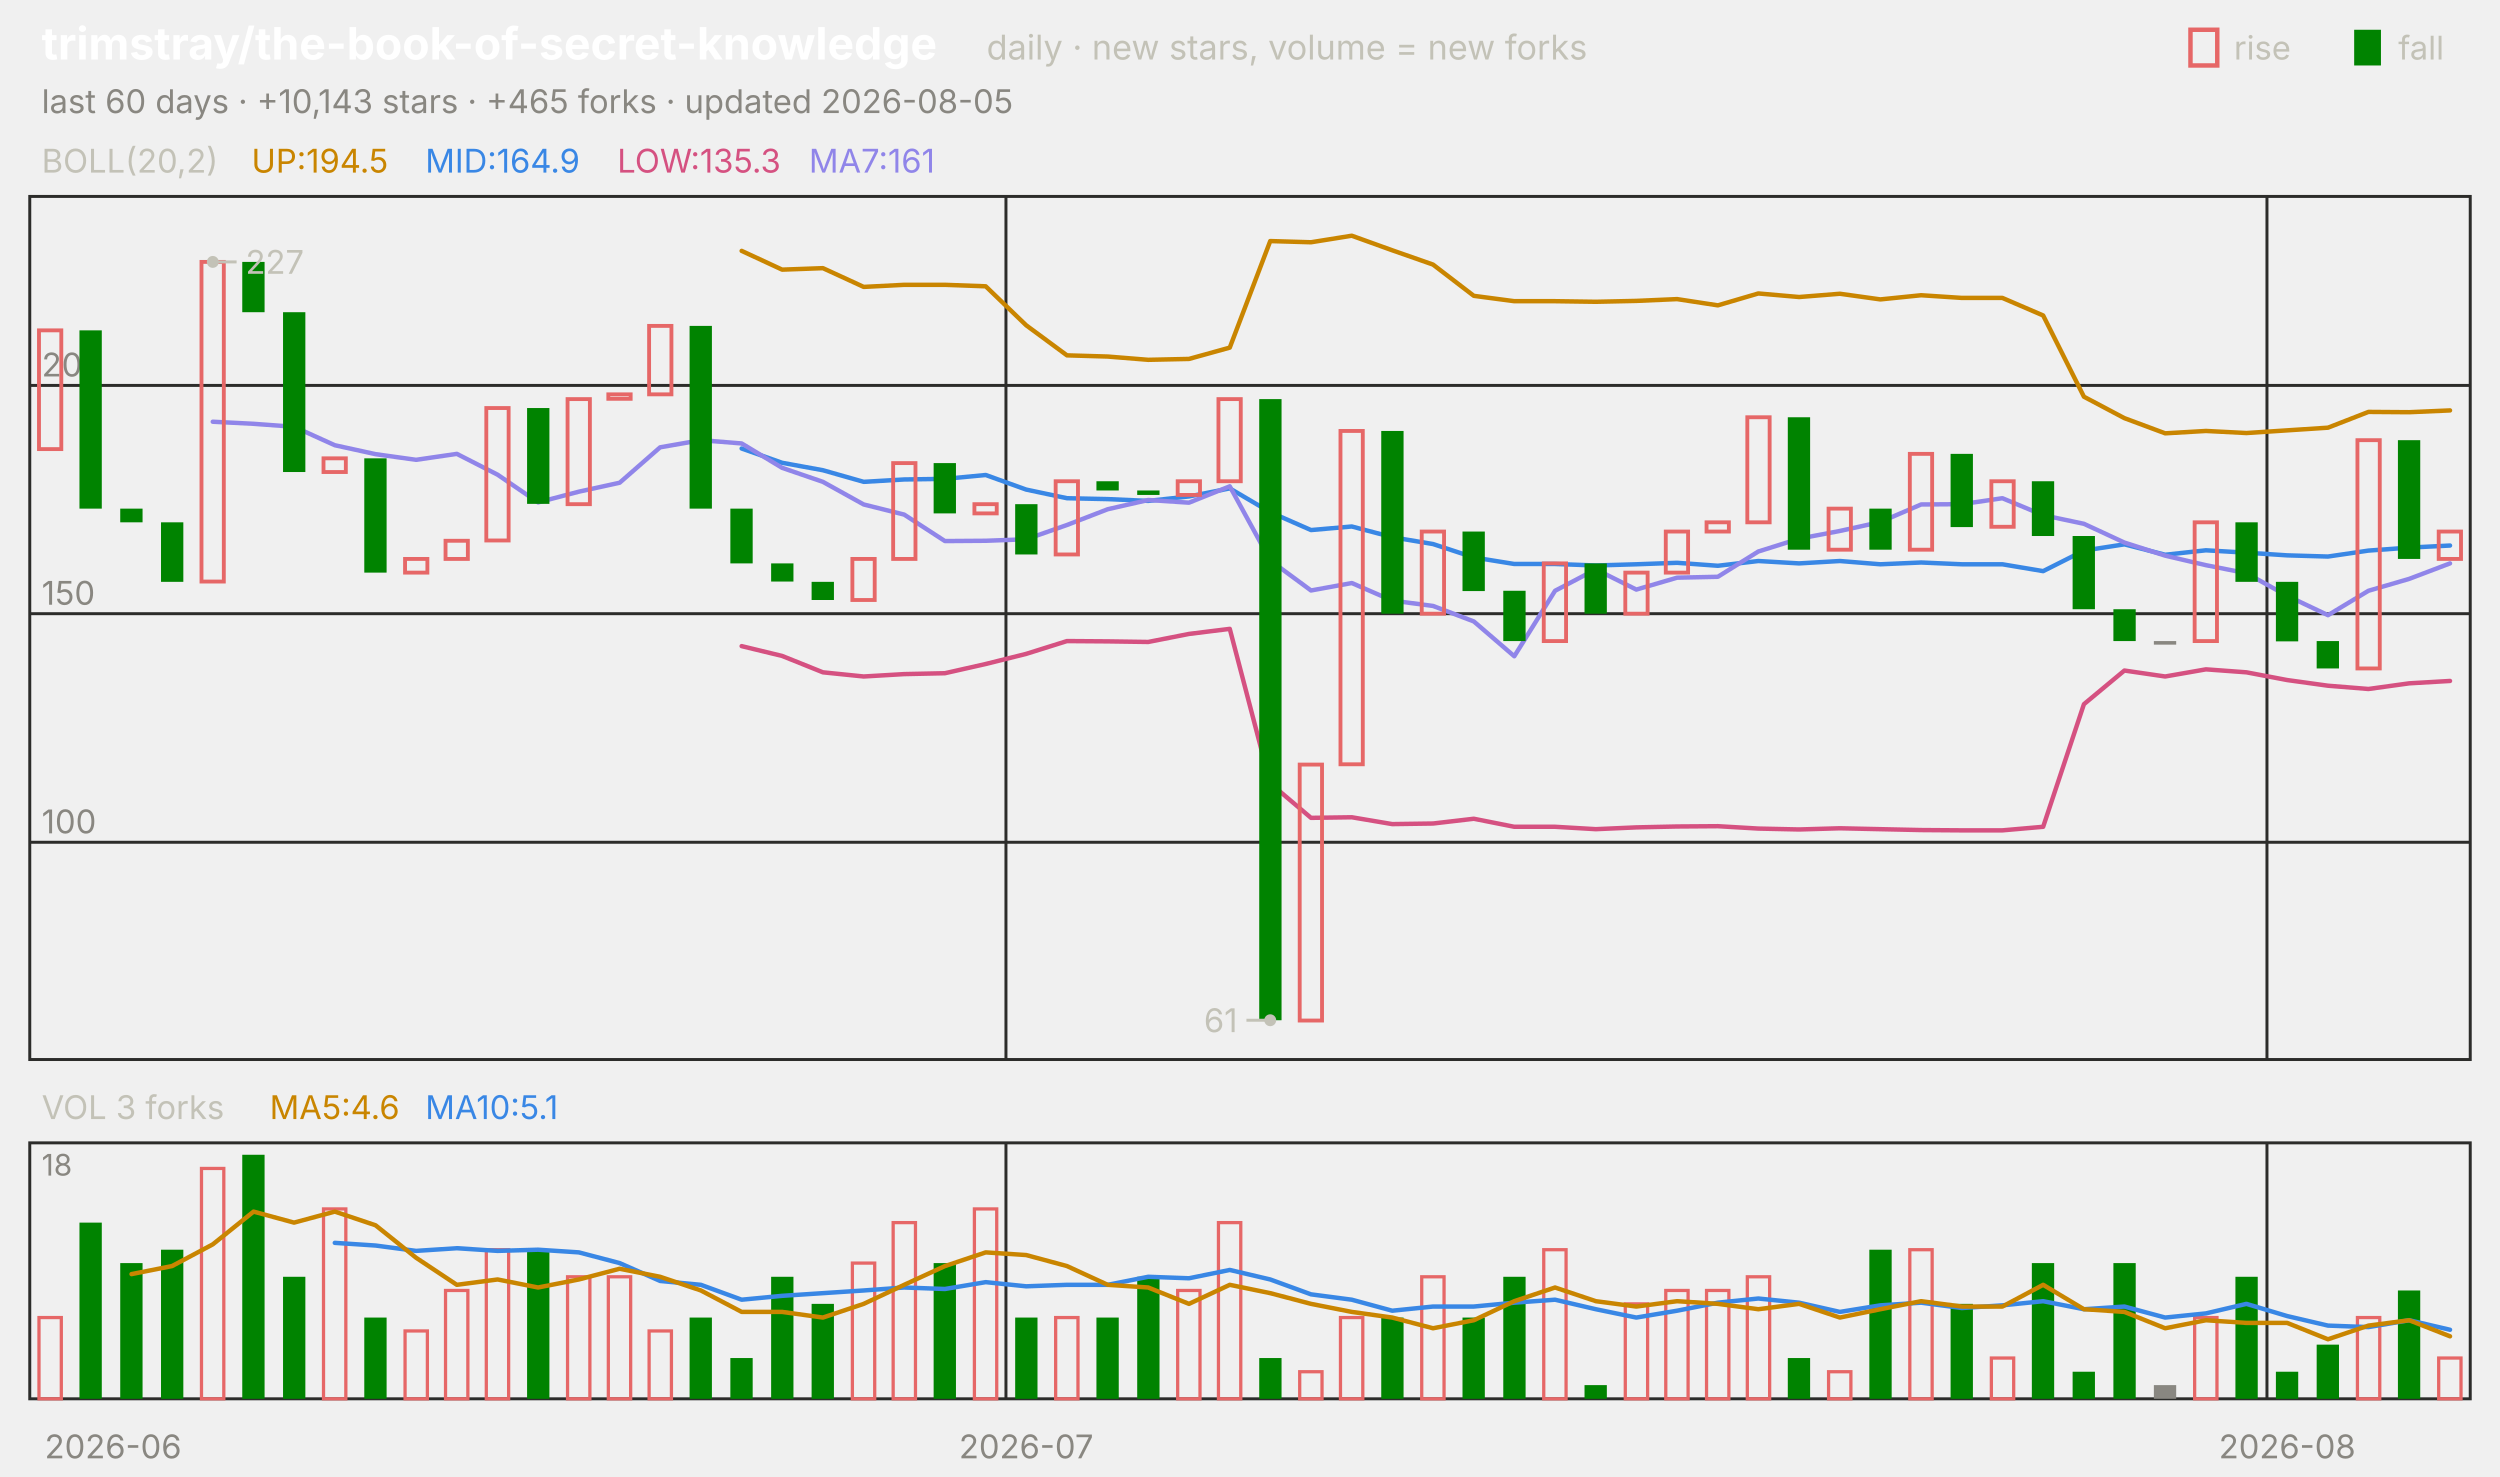
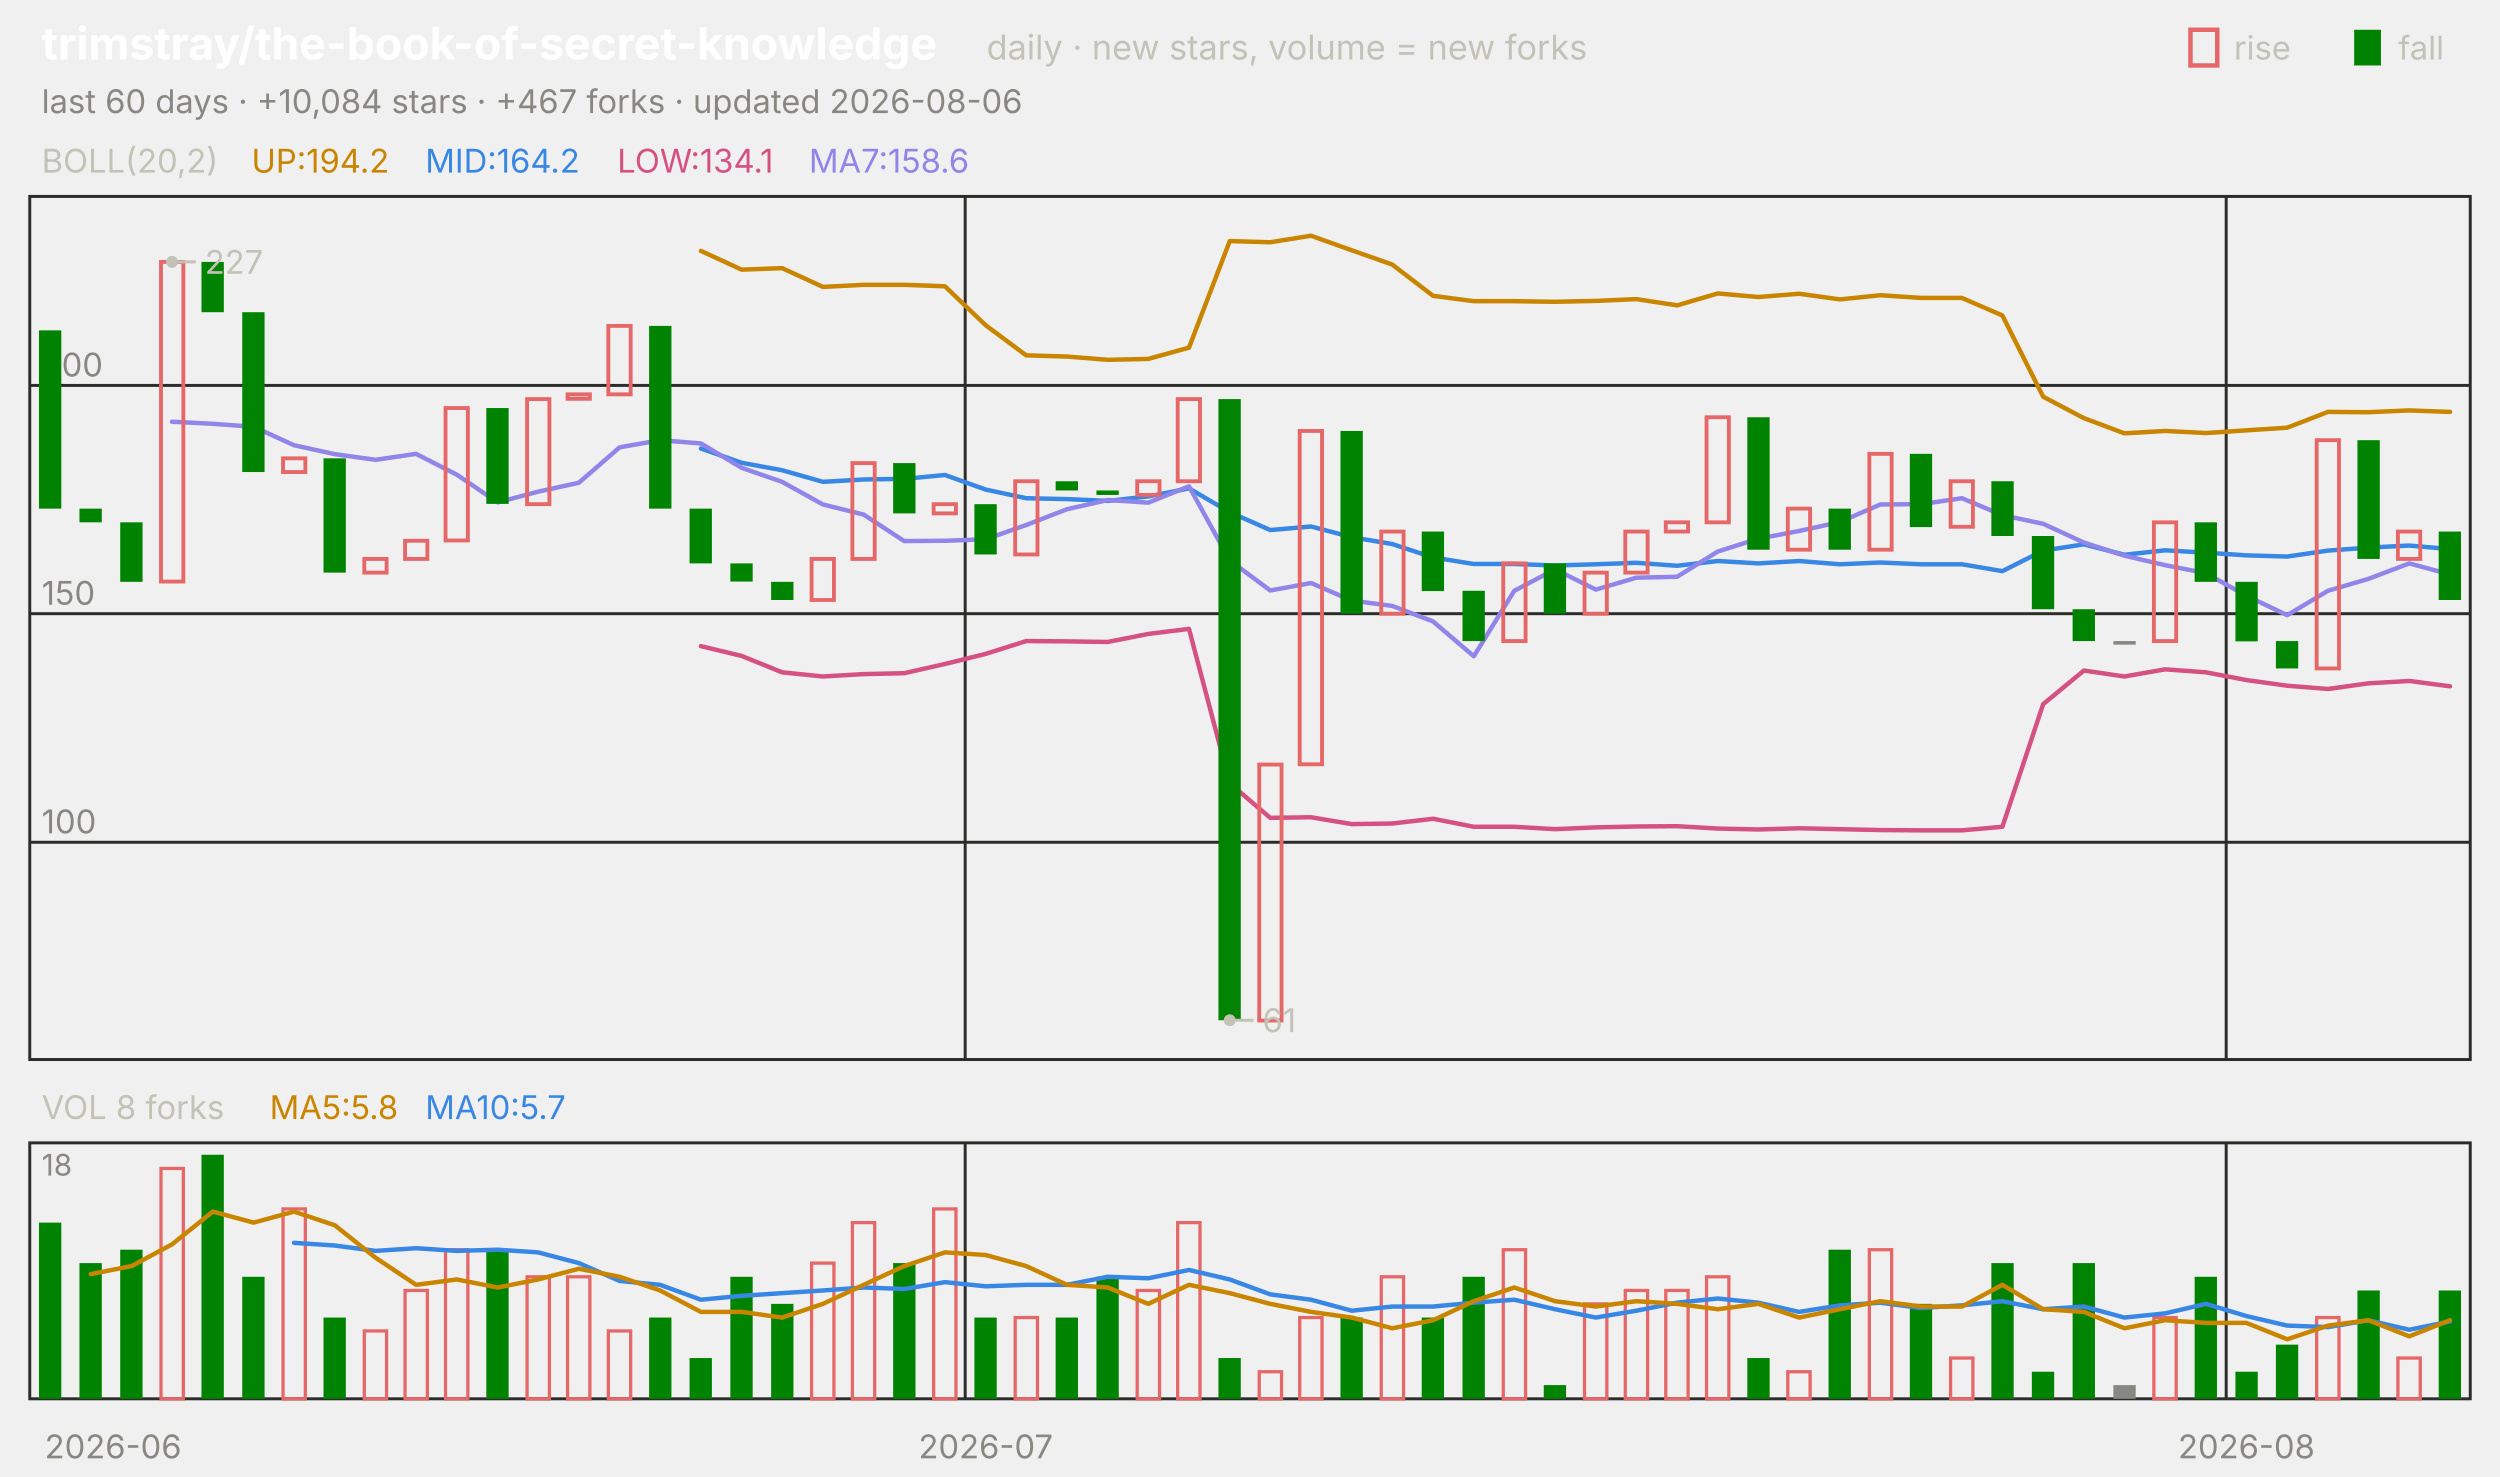
<svg xmlns="http://www.w3.org/2000/svg" viewBox="0 0 840 496" width="840" height="496" font-family="-apple-system,'Segoe UI',system-ui,sans-serif" role="img" aria-label="trimstray/the-book-of-secret-knowledge candlestick chart">
  <text x="14.0" y="20.0" font-size="15" fill="#ffffff" font-weight="650">trimstray/the-book-of-secret-knowledge</text>
  <text x="331.5" y="20.0" font-size="11.5" fill="#c3c2b7">daily · new stars, volume = new forks</text>
  <text x="805.8" y="20.0" font-size="11.0" fill="#c3c2b7">fall</text>
  <rect x="791" y="10" width="9" height="12" fill="#008300" />
  <text x="750.6" y="20.0" font-size="11.0" fill="#c3c2b7">rise</text>
  <rect x="736" y="10" width="9" height="12" fill="none" stroke="#e66767" stroke-width="1.5" />
-   <text x="14.0" y="38.0" font-size="11.0" fill="#898781">last 60 days · +10,143 stars · +465 forks · updated 2026-08-05</text>
+   <text x="14.0" y="38.0" font-size="11.0" fill="#898781">last 60 days · +10,084 stars · +467 forks · updated 2026-08-06</text>
  <rect x="10" y="66" width="820" height="290" fill="none" stroke="#2c2c2a" />
  <rect x="10" y="384" width="820" height="86" fill="none" stroke="#2c2c2a" />
  <text x="38.0" y="490.0" font-size="11.0" fill="#898781" text-anchor="middle">2026-06</text>
-   <line x1="338.0" y1="66.0" x2="338.0" y2="356.0" stroke="#2c2c2a" stroke-width="1.0" />
-   <line x1="338.0" y1="384.0" x2="338.0" y2="470.0" stroke="#2c2c2a" stroke-width="1.0" />
-   <text x="344.8" y="490.0" font-size="11.0" fill="#898781" text-anchor="middle">2026-07</text>
-   <line x1="761.7" y1="66.0" x2="761.7" y2="356.0" stroke="#2c2c2a" stroke-width="1.0" />
-   <line x1="761.7" y1="384.0" x2="761.7" y2="470.0" stroke="#2c2c2a" stroke-width="1.0" />
-   <text x="768.5" y="490.0" font-size="11.0" fill="#898781" text-anchor="middle">2026-08</text>
+   <line x1="324.3" y1="66.0" x2="324.3" y2="356.0" stroke="#2c2c2a" stroke-width="1.0" />
+   <line x1="324.3" y1="384.0" x2="324.3" y2="470.0" stroke="#2c2c2a" stroke-width="1.0" />
+   <text x="331.2" y="490.0" font-size="11.0" fill="#898781" text-anchor="middle">2026-07</text>
+   <line x1="748.0" y1="66.0" x2="748.0" y2="356.0" stroke="#2c2c2a" stroke-width="1.0" />
+   <line x1="748.0" y1="384.0" x2="748.0" y2="470.0" stroke="#2c2c2a" stroke-width="1.0" />
+   <text x="754.8" y="490.0" font-size="11.0" fill="#898781" text-anchor="middle">2026-08</text>
  <text x="14.0" y="58.0" font-size="11.0" fill="#c3c2b7">BOLL(20,2)</text>
-   <text x="84.5" y="58.0" font-size="11.0" fill="#c98500">UP:194.5</text>
-   <text x="142.9" y="58.0" font-size="11.0" fill="#3987e5">MID:164.9</text>
-   <text x="207.4" y="58.0" font-size="11.0" fill="#d55181">LOW:135.3</text>
-   <text x="271.8" y="58.0" font-size="11.0" fill="#9085e9">MA7:161</text>
+   <text x="84.5" y="58.0" font-size="11.0" fill="#c98500">UP:194.2</text>
+   <text x="142.9" y="58.0" font-size="11.0" fill="#3987e5">MID:164.2</text>
+   <text x="207.4" y="58.0" font-size="11.0" fill="#d55181">LOW:134.1</text>
+   <text x="271.8" y="58.0" font-size="11.0" fill="#9085e9">MA7:158.6</text>
  <line x1="10.0" y1="283.0" x2="830.0" y2="283.0" stroke="#2c2c2a" stroke-width="1.0" />
  <text x="14.0" y="280.0" font-size="11.0" fill="#898781">100</text>
  <line x1="10.0" y1="206.2" x2="830.0" y2="206.2" stroke="#2c2c2a" stroke-width="1.0" />
  <text x="14.0" y="203.2" font-size="11.0" fill="#898781">150</text>
  <line x1="10.0" y1="129.5" x2="830.0" y2="129.5" stroke="#2c2c2a" stroke-width="1.0" />
  <text x="14.0" y="126.5" font-size="11.0" fill="#898781">200</text>
-   <polyline points="249.2,84.3 262.8,90.6 276.5,90.1 290.2,96.4 303.8,95.7 317.5,95.7 331.2,96.2 344.8,109.3 358.5,119.4 372.2,119.8 385.8,120.9 399.5,120.6 413.2,116.8 426.8,81.0 440.5,81.4 454.2,79.2 467.8,84.1 481.5,88.9 495.2,99.4 508.8,101.2 522.5,101.2 536.2,101.4 549.8,101.1 563.5,100.5 577.2,102.6 590.8,98.6 604.5,99.8 618.2,98.7 631.8,100.6 645.5,99.2 659.2,100.1 672.8,100.1 686.5,106.0 700.2,133.3 713.8,140.5 727.5,145.6 741.2,144.8 754.8,145.5 768.5,144.6 782.2,143.7 795.8,138.4 809.5,138.5 823.2,137.9" fill="none" stroke="#c98500" stroke-width="1.5" stroke-linejoin="round" stroke-linecap="round" />
-   <polyline points="249.2,150.7 262.8,155.5 276.5,158.0 290.2,161.9 303.8,161.1 317.5,160.9 331.2,159.6 344.8,164.5 358.5,167.4 372.2,167.7 385.8,168.3 399.5,166.8 413.2,164.1 426.8,172.1 440.5,178.1 454.2,176.9 467.8,180.5 481.5,182.8 495.2,187.3 508.8,189.5 522.5,189.5 536.2,190.0 549.8,189.6 563.5,189.1 577.2,190.1 590.8,188.5 604.5,189.3 618.2,188.5 631.8,189.6 645.5,189.0 659.2,189.6 672.8,189.6 686.5,191.9 700.2,185.0 713.8,182.9 727.5,186.4 741.2,184.9 754.8,185.7 768.5,186.6 782.2,187.0 795.8,185.0 809.5,184.0 823.2,183.3" fill="none" stroke="#3987e5" stroke-width="1.5" stroke-linejoin="round" stroke-linecap="round" />
-   <polyline points="249.2,217.1 262.8,220.4 276.5,225.9 290.2,227.3 303.8,226.5 317.5,226.2 331.2,223.1 344.8,219.7 358.5,215.4 372.2,215.5 385.8,215.7 399.5,213.0 413.2,211.3 426.8,263.2 440.5,274.8 454.2,274.6 467.8,276.9 481.5,276.7 495.2,275.1 508.8,277.8 522.5,277.8 536.2,278.6 549.8,278.0 563.5,277.7 577.2,277.6 590.8,278.4 604.5,278.7 618.2,278.3 631.8,278.6 645.5,278.9 659.2,279.0 672.8,279.0 686.5,277.8 700.2,236.6 713.8,225.3 727.5,227.3 741.2,224.9 754.8,225.9 768.5,228.5 782.2,230.4 795.8,231.5 809.5,229.6 823.2,228.8" fill="none" stroke="#d55181" stroke-width="1.5" stroke-linejoin="round" stroke-linecap="round" />
-   <polyline points="71.5,141.7 85.2,142.4 98.8,143.4 112.5,149.6 126.2,152.6 139.8,154.5 153.5,152.5 167.2,159.5 180.8,168.8 194.5,165.2 208.2,162.2 221.8,150.3 235.5,147.9 249.2,149.0 262.8,157.2 276.5,161.9 290.2,169.5 303.8,172.9 317.5,181.8 331.2,181.7 344.8,181.2 358.5,176.4 372.2,171.1 385.8,168.0 399.5,168.9 413.2,163.4 426.8,188.3 440.5,198.4 454.2,195.9 467.8,201.8 481.5,203.6 495.2,208.8 508.8,220.5 522.5,198.5 536.2,191.3 549.8,198.1 563.5,194.1 577.2,193.8 590.8,185.3 604.5,181.0 618.2,178.4 631.8,175.4 645.5,169.5 659.2,169.4 672.8,167.4 686.5,173.1 700.2,176.0 713.8,182.3 727.5,186.7 741.2,189.9 754.8,192.6 768.5,200.2 782.2,206.7 795.8,198.5 809.5,194.5 823.2,189.3" fill="none" stroke="#9085e9" stroke-width="1.5" stroke-linejoin="round" stroke-linecap="round" />
-   <rect x="13.1" y="111.0" width="7.5" height="39.9" fill="none" stroke="#e66767" stroke-width="1.3" />
-   <rect x="26.7" y="111.0" width="7.5" height="59.9" fill="#008300" />
-   <rect x="40.4" y="170.9" width="7.5" height="4.6" fill="#008300" />
-   <rect x="54.1" y="175.5" width="7.5" height="20.0" fill="#008300" />
-   <rect x="67.7" y="88.0" width="7.5" height="107.4" fill="none" stroke="#e66767" stroke-width="1.3" />
-   <rect x="81.4" y="88.0" width="7.5" height="16.9" fill="#008300" />
-   <rect x="95.1" y="104.9" width="7.5" height="53.7" fill="#008300" />
-   <rect x="108.7" y="154.0" width="7.5" height="4.6" fill="none" stroke="#e66767" stroke-width="1.3" />
-   <rect x="122.4" y="154.0" width="7.5" height="38.4" fill="#008300" />
-   <rect x="136.1" y="187.8" width="7.5" height="4.6" fill="none" stroke="#e66767" stroke-width="1.3" />
-   <rect x="149.7" y="181.7" width="7.5" height="6.1" fill="none" stroke="#e66767" stroke-width="1.3" />
-   <rect x="163.4" y="137.1" width="7.5" height="44.5" fill="none" stroke="#e66767" stroke-width="1.3" />
-   <rect x="177.1" y="137.1" width="7.5" height="32.2" fill="#008300" />
-   <rect x="190.7" y="134.1" width="7.5" height="35.3" fill="none" stroke="#e66767" stroke-width="1.3" />
-   <rect x="204.4" y="132.5" width="7.5" height="1.5" fill="none" stroke="#e66767" stroke-width="1.3" />
-   <rect x="218.1" y="109.5" width="7.5" height="23.0" fill="none" stroke="#e66767" stroke-width="1.3" />
-   <rect x="231.7" y="109.5" width="7.5" height="61.4" fill="#008300" />
-   <rect x="245.4" y="170.9" width="7.5" height="18.4" fill="#008300" />
-   <rect x="259.1" y="189.3" width="7.5" height="6.1" fill="#008300" />
-   <rect x="272.7" y="195.5" width="7.5" height="6.1" fill="#008300" />
-   <rect x="286.4" y="187.8" width="7.5" height="13.8" fill="none" stroke="#e66767" stroke-width="1.3" />
-   <rect x="300.1" y="155.6" width="7.5" height="32.2" fill="none" stroke="#e66767" stroke-width="1.3" />
-   <rect x="313.7" y="155.6" width="7.5" height="16.9" fill="#008300" />
-   <rect x="327.4" y="169.4" width="7.5" height="3.1" fill="none" stroke="#e66767" stroke-width="1.3" />
-   <rect x="341.1" y="169.4" width="7.5" height="16.9" fill="#008300" />
-   <rect x="354.7" y="161.7" width="7.5" height="24.6" fill="none" stroke="#e66767" stroke-width="1.3" />
-   <rect x="368.4" y="161.7" width="7.5" height="3.1" fill="#008300" />
-   <rect x="382.1" y="164.8" width="7.5" height="1.5" fill="#008300" />
-   <rect x="395.7" y="161.7" width="7.5" height="4.6" fill="none" stroke="#e66767" stroke-width="1.3" />
-   <rect x="409.4" y="134.1" width="7.5" height="27.6" fill="none" stroke="#e66767" stroke-width="1.3" />
-   <rect x="423.1" y="134.1" width="7.5" height="208.7" fill="#008300" />
-   <rect x="436.7" y="256.9" width="7.5" height="86.0" fill="none" stroke="#e66767" stroke-width="1.3" />
-   <rect x="450.4" y="144.8" width="7.5" height="112.0" fill="none" stroke="#e66767" stroke-width="1.3" />
-   <rect x="464.1" y="144.8" width="7.5" height="61.4" fill="#008300" />
-   <rect x="477.7" y="178.6" width="7.5" height="27.6" fill="none" stroke="#e66767" stroke-width="1.3" />
-   <rect x="491.4" y="178.6" width="7.5" height="20.0" fill="#008300" />
-   <rect x="505.1" y="198.5" width="7.5" height="16.9" fill="#008300" />
-   <rect x="518.7" y="189.3" width="7.5" height="26.1" fill="none" stroke="#e66767" stroke-width="1.3" />
-   <rect x="532.4" y="189.3" width="7.5" height="16.9" fill="#008300" />
-   <rect x="546.1" y="192.4" width="7.5" height="13.8" fill="none" stroke="#e66767" stroke-width="1.3" />
-   <rect x="559.7" y="178.6" width="7.5" height="13.8" fill="none" stroke="#e66767" stroke-width="1.3" />
-   <rect x="573.4" y="175.5" width="7.5" height="3.1" fill="none" stroke="#e66767" stroke-width="1.3" />
-   <rect x="587.1" y="140.2" width="7.5" height="35.3" fill="none" stroke="#e66767" stroke-width="1.3" />
-   <rect x="600.7" y="140.2" width="7.5" height="44.5" fill="#008300" />
-   <rect x="614.4" y="170.9" width="7.5" height="13.8" fill="none" stroke="#e66767" stroke-width="1.3" />
-   <rect x="628.1" y="170.9" width="7.5" height="13.8" fill="#008300" />
-   <rect x="641.7" y="152.5" width="7.5" height="32.2" fill="none" stroke="#e66767" stroke-width="1.3" />
-   <rect x="655.4" y="152.5" width="7.5" height="24.6" fill="#008300" />
-   <rect x="669.1" y="161.7" width="7.5" height="15.3" fill="none" stroke="#e66767" stroke-width="1.3" />
-   <rect x="682.7" y="161.7" width="7.5" height="18.4" fill="#008300" />
-   <rect x="696.4" y="180.1" width="7.5" height="24.6" fill="#008300" />
-   <rect x="710.1" y="204.7" width="7.5" height="10.7" fill="#008300" />
-   <rect x="723.7" y="215.4" width="7.5" height="1.2" fill="#898781" />
-   <rect x="737.4" y="175.5" width="7.5" height="39.9" fill="none" stroke="#e66767" stroke-width="1.3" />
-   <rect x="751.1" y="175.5" width="7.5" height="20.0" fill="#008300" />
-   <rect x="764.7" y="195.5" width="7.5" height="20.0" fill="#008300" />
-   <rect x="778.4" y="215.4" width="7.5" height="9.2" fill="#008300" />
-   <rect x="792.1" y="147.9" width="7.5" height="76.7" fill="none" stroke="#e66767" stroke-width="1.3" />
-   <rect x="805.7" y="147.9" width="7.5" height="39.9" fill="#008300" />
-   <rect x="819.4" y="178.6" width="7.5" height="9.2" fill="none" stroke="#e66767" stroke-width="1.3" />
-   <circle cx="71.5" cy="88.0" r="2" fill="#c3c2b7" />
-   <line x1="71.5" y1="88.0" x2="79.5" y2="88.0" stroke="#c3c2b7" stroke-width="1.0" />
-   <text x="82.5" y="92.0" font-size="11.0" fill="#c3c2b7">227</text>
-   <circle cx="426.8" cy="342.8" r="2" fill="#c3c2b7" />
-   <line x1="426.8" y1="342.8" x2="418.8" y2="342.8" stroke="#c3c2b7" stroke-width="1.0" />
-   <text x="415.8" y="346.8" font-size="11.0" fill="#c3c2b7" text-anchor="end">61</text>
-   <text x="14.0" y="376.0" font-size="11.0" fill="#c3c2b7">VOL 3 forks</text>
-   <text x="90.6" y="376.0" font-size="11.0" fill="#c98500">MA5:4.6</text>
-   <text x="142.9" y="376.0" font-size="11.0" fill="#3987e5">MA10:5.1</text>
+   <polyline points="235.5,84.3 249.2,90.6 262.8,90.1 276.5,96.4 290.2,95.7 303.8,95.7 317.5,96.2 331.2,109.3 344.8,119.4 358.5,119.8 372.2,120.9 385.8,120.6 399.5,116.8 413.2,81.0 426.8,81.4 440.5,79.2 454.2,84.1 467.8,88.9 481.5,99.4 495.2,101.2 508.8,101.2 522.5,101.4 536.2,101.1 549.8,100.5 563.5,102.6 577.2,98.6 590.8,99.8 604.5,98.7 618.2,100.6 631.8,99.2 645.5,100.1 659.2,100.1 672.8,106.0 686.5,133.3 700.2,140.5 713.8,145.6 727.5,144.8 741.2,145.5 754.8,144.6 768.5,143.7 782.2,138.4 795.8,138.5 809.5,137.9 823.2,138.4" fill="none" stroke="#c98500" stroke-width="1.5" stroke-linejoin="round" stroke-linecap="round" />
+   <polyline points="235.5,150.7 249.2,155.5 262.8,158.0 276.5,161.9 290.2,161.1 303.8,160.9 317.5,159.6 331.2,164.5 344.8,167.4 358.5,167.7 372.2,168.3 385.8,166.8 399.5,164.1 413.2,172.1 426.8,178.1 440.5,176.9 454.2,180.5 467.8,182.8 481.5,187.3 495.2,189.5 508.8,189.5 522.5,190.0 536.2,189.6 549.8,189.1 563.5,190.1 577.2,188.5 590.8,189.3 604.5,188.5 618.2,189.6 631.8,189.0 645.5,189.6 659.2,189.6 672.8,191.9 686.5,185.0 700.2,182.9 713.8,186.4 727.5,184.9 741.2,185.7 754.8,186.6 768.5,187.0 782.2,185.0 795.8,184.0 809.5,183.3 823.2,184.5" fill="none" stroke="#3987e5" stroke-width="1.5" stroke-linejoin="round" stroke-linecap="round" />
+   <polyline points="235.5,217.1 249.2,220.4 262.8,225.9 276.5,227.3 290.2,226.5 303.8,226.2 317.5,223.1 331.2,219.7 344.8,215.4 358.5,215.5 372.2,215.7 385.8,213.0 399.5,211.3 413.2,263.2 426.8,274.8 440.5,274.6 454.2,276.9 467.8,276.7 481.5,275.1 495.2,277.8 508.8,277.8 522.5,278.6 536.2,278.0 549.8,277.7 563.5,277.6 577.2,278.4 590.8,278.7 604.5,278.3 618.2,278.6 631.8,278.9 645.5,279.0 659.2,279.0 672.8,277.8 686.5,236.6 700.2,225.3 713.8,227.3 727.5,224.9 741.2,225.9 754.8,228.5 768.5,230.4 782.2,231.5 795.8,229.6 809.5,228.8 823.2,230.6" fill="none" stroke="#d55181" stroke-width="1.5" stroke-linejoin="round" stroke-linecap="round" />
+   <polyline points="57.8,141.7 71.5,142.4 85.2,143.4 98.8,149.6 112.5,152.6 126.2,154.5 139.8,152.5 153.5,159.5 167.2,168.8 180.8,165.2 194.5,162.2 208.2,150.3 221.8,147.9 235.5,149.0 249.2,157.2 262.8,161.9 276.5,169.5 290.2,172.9 303.8,181.8 317.5,181.7 331.2,181.2 344.8,176.4 358.5,171.1 372.2,168.0 385.8,168.9 399.5,163.4 413.2,188.3 426.8,198.4 440.5,195.9 454.2,201.8 467.8,203.6 481.5,208.8 495.2,220.5 508.8,198.5 522.5,191.3 536.2,198.1 549.8,194.1 563.5,193.8 577.2,185.3 590.8,181.0 604.5,178.4 618.2,175.4 631.8,169.5 645.5,169.4 659.2,167.4 672.8,173.1 686.5,176.0 700.2,182.3 713.8,186.7 727.5,189.9 741.2,192.6 754.8,200.2 768.5,206.7 782.2,198.5 795.8,194.5 809.5,189.3 823.2,193.0" fill="none" stroke="#9085e9" stroke-width="1.5" stroke-linejoin="round" stroke-linecap="round" />
+   <rect x="13.1" y="111.0" width="7.5" height="59.9" fill="#008300" />
+   <rect x="26.7" y="170.9" width="7.5" height="4.6" fill="#008300" />
+   <rect x="40.4" y="175.5" width="7.5" height="20.0" fill="#008300" />
+   <rect x="54.1" y="88.0" width="7.5" height="107.4" fill="none" stroke="#e66767" stroke-width="1.3" />
+   <rect x="67.7" y="88.0" width="7.5" height="16.9" fill="#008300" />
+   <rect x="81.4" y="104.9" width="7.5" height="53.7" fill="#008300" />
+   <rect x="95.1" y="154.0" width="7.5" height="4.6" fill="none" stroke="#e66767" stroke-width="1.3" />
+   <rect x="108.7" y="154.0" width="7.5" height="38.4" fill="#008300" />
+   <rect x="122.4" y="187.8" width="7.5" height="4.6" fill="none" stroke="#e66767" stroke-width="1.3" />
+   <rect x="136.1" y="181.7" width="7.5" height="6.1" fill="none" stroke="#e66767" stroke-width="1.3" />
+   <rect x="149.7" y="137.1" width="7.5" height="44.5" fill="none" stroke="#e66767" stroke-width="1.3" />
+   <rect x="163.4" y="137.1" width="7.5" height="32.2" fill="#008300" />
+   <rect x="177.1" y="134.1" width="7.5" height="35.3" fill="none" stroke="#e66767" stroke-width="1.3" />
+   <rect x="190.7" y="132.5" width="7.5" height="1.5" fill="none" stroke="#e66767" stroke-width="1.3" />
+   <rect x="204.4" y="109.5" width="7.5" height="23.0" fill="none" stroke="#e66767" stroke-width="1.3" />
+   <rect x="218.1" y="109.5" width="7.5" height="61.4" fill="#008300" />
+   <rect x="231.7" y="170.9" width="7.5" height="18.4" fill="#008300" />
+   <rect x="245.4" y="189.3" width="7.5" height="6.1" fill="#008300" />
+   <rect x="259.1" y="195.5" width="7.5" height="6.1" fill="#008300" />
+   <rect x="272.7" y="187.8" width="7.5" height="13.8" fill="none" stroke="#e66767" stroke-width="1.3" />
+   <rect x="286.4" y="155.6" width="7.5" height="32.2" fill="none" stroke="#e66767" stroke-width="1.3" />
+   <rect x="300.1" y="155.6" width="7.5" height="16.9" fill="#008300" />
+   <rect x="313.7" y="169.4" width="7.5" height="3.1" fill="none" stroke="#e66767" stroke-width="1.3" />
+   <rect x="327.4" y="169.4" width="7.5" height="16.9" fill="#008300" />
+   <rect x="341.1" y="161.7" width="7.5" height="24.6" fill="none" stroke="#e66767" stroke-width="1.3" />
+   <rect x="354.7" y="161.7" width="7.5" height="3.1" fill="#008300" />
+   <rect x="368.4" y="164.8" width="7.5" height="1.5" fill="#008300" />
+   <rect x="382.1" y="161.7" width="7.5" height="4.6" fill="none" stroke="#e66767" stroke-width="1.3" />
+   <rect x="395.7" y="134.1" width="7.5" height="27.6" fill="none" stroke="#e66767" stroke-width="1.3" />
+   <rect x="409.4" y="134.1" width="7.5" height="208.7" fill="#008300" />
+   <rect x="423.1" y="256.9" width="7.5" height="86.0" fill="none" stroke="#e66767" stroke-width="1.3" />
+   <rect x="436.7" y="144.8" width="7.5" height="112.0" fill="none" stroke="#e66767" stroke-width="1.3" />
+   <rect x="450.4" y="144.8" width="7.5" height="61.4" fill="#008300" />
+   <rect x="464.1" y="178.6" width="7.5" height="27.6" fill="none" stroke="#e66767" stroke-width="1.3" />
+   <rect x="477.7" y="178.6" width="7.5" height="20.0" fill="#008300" />
+   <rect x="491.4" y="198.5" width="7.5" height="16.9" fill="#008300" />
+   <rect x="505.1" y="189.3" width="7.5" height="26.1" fill="none" stroke="#e66767" stroke-width="1.3" />
+   <rect x="518.7" y="189.3" width="7.5" height="16.9" fill="#008300" />
+   <rect x="532.4" y="192.4" width="7.5" height="13.8" fill="none" stroke="#e66767" stroke-width="1.3" />
+   <rect x="546.1" y="178.6" width="7.5" height="13.8" fill="none" stroke="#e66767" stroke-width="1.3" />
+   <rect x="559.7" y="175.5" width="7.5" height="3.1" fill="none" stroke="#e66767" stroke-width="1.3" />
+   <rect x="573.4" y="140.2" width="7.5" height="35.3" fill="none" stroke="#e66767" stroke-width="1.3" />
+   <rect x="587.1" y="140.2" width="7.5" height="44.5" fill="#008300" />
+   <rect x="600.7" y="170.9" width="7.5" height="13.8" fill="none" stroke="#e66767" stroke-width="1.3" />
+   <rect x="614.4" y="170.9" width="7.5" height="13.8" fill="#008300" />
+   <rect x="628.1" y="152.5" width="7.5" height="32.2" fill="none" stroke="#e66767" stroke-width="1.3" />
+   <rect x="641.7" y="152.5" width="7.5" height="24.6" fill="#008300" />
+   <rect x="655.4" y="161.7" width="7.5" height="15.3" fill="none" stroke="#e66767" stroke-width="1.3" />
+   <rect x="669.1" y="161.7" width="7.5" height="18.4" fill="#008300" />
+   <rect x="682.7" y="180.1" width="7.5" height="24.6" fill="#008300" />
+   <rect x="696.4" y="204.7" width="7.5" height="10.7" fill="#008300" />
+   <rect x="710.1" y="215.4" width="7.5" height="1.2" fill="#898781" />
+   <rect x="723.7" y="175.5" width="7.5" height="39.9" fill="none" stroke="#e66767" stroke-width="1.3" />
+   <rect x="737.4" y="175.5" width="7.5" height="20.0" fill="#008300" />
+   <rect x="751.1" y="195.5" width="7.5" height="20.0" fill="#008300" />
+   <rect x="764.7" y="215.4" width="7.5" height="9.2" fill="#008300" />
+   <rect x="778.4" y="147.9" width="7.5" height="76.7" fill="none" stroke="#e66767" stroke-width="1.3" />
+   <rect x="792.1" y="147.9" width="7.5" height="39.9" fill="#008300" />
+   <rect x="805.7" y="178.6" width="7.5" height="9.2" fill="none" stroke="#e66767" stroke-width="1.3" />
+   <rect x="819.4" y="178.6" width="7.5" height="23.0" fill="#008300" />
+   <circle cx="57.8" cy="88.0" r="2" fill="#c3c2b7" />
+   <line x1="57.8" y1="88.0" x2="65.8" y2="88.0" stroke="#c3c2b7" stroke-width="1.0" />
+   <text x="68.8" y="92.0" font-size="11.0" fill="#c3c2b7">227</text>
+   <circle cx="413.2" cy="342.8" r="2" fill="#c3c2b7" />
+   <line x1="413.2" y1="342.8" x2="421.2" y2="342.8" stroke="#c3c2b7" stroke-width="1.0" />
+   <text x="424.2" y="346.8" font-size="11.0" fill="#c3c2b7">61</text>
+   <text x="14.0" y="376.0" font-size="11.0" fill="#c3c2b7">VOL 8 forks</text>
+   <text x="90.6" y="376.0" font-size="11.0" fill="#c98500">MA5:5.8</text>
+   <text x="142.9" y="376.0" font-size="11.0" fill="#3987e5">MA10:5.7</text>
  <text x="14.0" y="395.0" font-size="10" fill="#898781">18</text>
-   <rect x="13.1" y="442.7" width="7.5" height="27.3" fill="none" stroke="#e66767" stroke-width="1.1" />
-   <rect x="26.7" y="410.8" width="7.5" height="59.2" fill="#008300" />
-   <rect x="40.4" y="424.4" width="7.5" height="45.6" fill="#008300" />
-   <rect x="54.1" y="419.9" width="7.5" height="50.1" fill="#008300" />
-   <rect x="67.7" y="392.6" width="7.5" height="77.4" fill="none" stroke="#e66767" stroke-width="1.1" />
-   <rect x="81.4" y="388.0" width="7.5" height="82.0" fill="#008300" />
-   <rect x="95.1" y="429.0" width="7.5" height="41.0" fill="#008300" />
-   <rect x="108.7" y="406.2" width="7.5" height="63.8" fill="none" stroke="#e66767" stroke-width="1.1" />
-   <rect x="122.4" y="442.7" width="7.5" height="27.3" fill="#008300" />
-   <rect x="136.1" y="447.2" width="7.5" height="22.8" fill="none" stroke="#e66767" stroke-width="1.1" />
-   <rect x="149.7" y="433.6" width="7.5" height="36.4" fill="none" stroke="#e66767" stroke-width="1.1" />
-   <rect x="163.4" y="419.9" width="7.5" height="50.1" fill="none" stroke="#e66767" stroke-width="1.1" />
-   <rect x="177.1" y="419.9" width="7.5" height="50.1" fill="#008300" />
+   <rect x="13.1" y="410.8" width="7.5" height="59.2" fill="#008300" />
+   <rect x="26.7" y="424.4" width="7.5" height="45.6" fill="#008300" />
+   <rect x="40.4" y="419.9" width="7.5" height="50.1" fill="#008300" />
+   <rect x="54.1" y="392.6" width="7.5" height="77.4" fill="none" stroke="#e66767" stroke-width="1.1" />
+   <rect x="67.7" y="388.0" width="7.5" height="82.0" fill="#008300" />
+   <rect x="81.4" y="429.0" width="7.5" height="41.0" fill="#008300" />
+   <rect x="95.1" y="406.2" width="7.5" height="63.8" fill="none" stroke="#e66767" stroke-width="1.1" />
+   <rect x="108.7" y="442.7" width="7.5" height="27.3" fill="#008300" />
+   <rect x="122.4" y="447.2" width="7.5" height="22.8" fill="none" stroke="#e66767" stroke-width="1.1" />
+   <rect x="136.1" y="433.6" width="7.5" height="36.4" fill="none" stroke="#e66767" stroke-width="1.1" />
+   <rect x="149.7" y="419.9" width="7.5" height="50.1" fill="none" stroke="#e66767" stroke-width="1.1" />
+   <rect x="163.4" y="419.9" width="7.5" height="50.1" fill="#008300" />
+   <rect x="177.1" y="429.0" width="7.5" height="41.0" fill="none" stroke="#e66767" stroke-width="1.1" />
  <rect x="190.7" y="429.0" width="7.5" height="41.0" fill="none" stroke="#e66767" stroke-width="1.1" />
-   <rect x="204.4" y="429.0" width="7.5" height="41.0" fill="none" stroke="#e66767" stroke-width="1.1" />
-   <rect x="218.1" y="447.2" width="7.5" height="22.8" fill="none" stroke="#e66767" stroke-width="1.1" />
-   <rect x="231.7" y="442.7" width="7.5" height="27.3" fill="#008300" />
-   <rect x="245.4" y="456.3" width="7.5" height="13.7" fill="#008300" />
-   <rect x="259.1" y="429.0" width="7.5" height="41.0" fill="#008300" />
-   <rect x="272.7" y="438.1" width="7.5" height="31.9" fill="#008300" />
-   <rect x="286.4" y="424.4" width="7.5" height="45.6" fill="none" stroke="#e66767" stroke-width="1.1" />
-   <rect x="300.1" y="410.8" width="7.5" height="59.2" fill="none" stroke="#e66767" stroke-width="1.1" />
-   <rect x="313.7" y="424.4" width="7.5" height="45.6" fill="#008300" />
-   <rect x="327.4" y="406.2" width="7.5" height="63.8" fill="none" stroke="#e66767" stroke-width="1.1" />
-   <rect x="341.1" y="442.7" width="7.5" height="27.3" fill="#008300" />
-   <rect x="354.7" y="442.7" width="7.5" height="27.3" fill="none" stroke="#e66767" stroke-width="1.1" />
-   <rect x="368.4" y="442.7" width="7.5" height="27.3" fill="#008300" />
-   <rect x="382.1" y="429.0" width="7.5" height="41.0" fill="#008300" />
-   <rect x="395.7" y="433.6" width="7.5" height="36.4" fill="none" stroke="#e66767" stroke-width="1.1" />
-   <rect x="409.4" y="410.8" width="7.5" height="59.2" fill="none" stroke="#e66767" stroke-width="1.1" />
-   <rect x="423.1" y="456.3" width="7.5" height="13.7" fill="#008300" />
-   <rect x="436.7" y="460.9" width="7.5" height="9.1" fill="none" stroke="#e66767" stroke-width="1.1" />
-   <rect x="450.4" y="442.7" width="7.5" height="27.3" fill="none" stroke="#e66767" stroke-width="1.1" />
-   <rect x="464.1" y="442.7" width="7.5" height="27.3" fill="#008300" />
-   <rect x="477.7" y="429.0" width="7.5" height="41.0" fill="none" stroke="#e66767" stroke-width="1.1" />
-   <rect x="491.4" y="442.7" width="7.5" height="27.3" fill="#008300" />
-   <rect x="505.1" y="429.0" width="7.5" height="41.0" fill="#008300" />
-   <rect x="518.7" y="419.9" width="7.5" height="50.1" fill="none" stroke="#e66767" stroke-width="1.1" />
-   <rect x="532.4" y="465.4" width="7.5" height="4.6" fill="#008300" />
-   <rect x="546.1" y="438.1" width="7.5" height="31.9" fill="none" stroke="#e66767" stroke-width="1.1" />
+   <rect x="204.4" y="447.2" width="7.5" height="22.8" fill="none" stroke="#e66767" stroke-width="1.1" />
+   <rect x="218.1" y="442.7" width="7.5" height="27.3" fill="#008300" />
+   <rect x="231.7" y="456.3" width="7.5" height="13.7" fill="#008300" />
+   <rect x="245.4" y="429.0" width="7.5" height="41.0" fill="#008300" />
+   <rect x="259.1" y="438.1" width="7.5" height="31.9" fill="#008300" />
+   <rect x="272.7" y="424.4" width="7.5" height="45.6" fill="none" stroke="#e66767" stroke-width="1.1" />
+   <rect x="286.4" y="410.8" width="7.5" height="59.2" fill="none" stroke="#e66767" stroke-width="1.1" />
+   <rect x="300.1" y="424.4" width="7.5" height="45.6" fill="#008300" />
+   <rect x="313.7" y="406.2" width="7.5" height="63.8" fill="none" stroke="#e66767" stroke-width="1.1" />
+   <rect x="327.4" y="442.7" width="7.5" height="27.3" fill="#008300" />
+   <rect x="341.1" y="442.7" width="7.5" height="27.3" fill="none" stroke="#e66767" stroke-width="1.1" />
+   <rect x="354.7" y="442.7" width="7.5" height="27.3" fill="#008300" />
+   <rect x="368.4" y="429.0" width="7.5" height="41.0" fill="#008300" />
+   <rect x="382.1" y="433.6" width="7.5" height="36.4" fill="none" stroke="#e66767" stroke-width="1.1" />
+   <rect x="395.7" y="410.8" width="7.5" height="59.2" fill="none" stroke="#e66767" stroke-width="1.1" />
+   <rect x="409.4" y="456.3" width="7.5" height="13.7" fill="#008300" />
+   <rect x="423.1" y="460.9" width="7.5" height="9.1" fill="none" stroke="#e66767" stroke-width="1.1" />
+   <rect x="436.7" y="442.7" width="7.5" height="27.3" fill="none" stroke="#e66767" stroke-width="1.1" />
+   <rect x="450.4" y="442.7" width="7.5" height="27.3" fill="#008300" />
+   <rect x="464.1" y="429.0" width="7.5" height="41.0" fill="none" stroke="#e66767" stroke-width="1.1" />
+   <rect x="477.7" y="442.7" width="7.5" height="27.3" fill="#008300" />
+   <rect x="491.4" y="429.0" width="7.5" height="41.0" fill="#008300" />
+   <rect x="505.1" y="419.9" width="7.5" height="50.1" fill="none" stroke="#e66767" stroke-width="1.1" />
+   <rect x="518.7" y="465.4" width="7.5" height="4.6" fill="#008300" />
+   <rect x="532.4" y="438.1" width="7.5" height="31.9" fill="none" stroke="#e66767" stroke-width="1.1" />
+   <rect x="546.1" y="433.6" width="7.5" height="36.4" fill="none" stroke="#e66767" stroke-width="1.1" />
  <rect x="559.7" y="433.6" width="7.5" height="36.4" fill="none" stroke="#e66767" stroke-width="1.1" />
-   <rect x="573.4" y="433.6" width="7.5" height="36.4" fill="none" stroke="#e66767" stroke-width="1.1" />
-   <rect x="587.1" y="429.0" width="7.5" height="41.0" fill="none" stroke="#e66767" stroke-width="1.1" />
-   <rect x="600.7" y="456.3" width="7.5" height="13.7" fill="#008300" />
-   <rect x="614.4" y="460.9" width="7.5" height="9.1" fill="none" stroke="#e66767" stroke-width="1.1" />
-   <rect x="628.1" y="419.9" width="7.5" height="50.1" fill="#008300" />
-   <rect x="641.7" y="419.9" width="7.5" height="50.1" fill="none" stroke="#e66767" stroke-width="1.1" />
-   <rect x="655.4" y="438.1" width="7.5" height="31.9" fill="#008300" />
-   <rect x="669.1" y="456.3" width="7.5" height="13.7" fill="none" stroke="#e66767" stroke-width="1.1" />
-   <rect x="682.7" y="424.4" width="7.5" height="45.6" fill="#008300" />
-   <rect x="696.4" y="460.9" width="7.5" height="9.1" fill="#008300" />
-   <rect x="710.1" y="424.4" width="7.5" height="45.6" fill="#008300" />
-   <rect x="723.7" y="465.4" width="7.5" height="4.6" fill="#898781" />
-   <rect x="737.4" y="442.7" width="7.5" height="27.3" fill="none" stroke="#e66767" stroke-width="1.1" />
-   <rect x="751.1" y="429.0" width="7.5" height="41.0" fill="#008300" />
-   <rect x="764.7" y="460.9" width="7.5" height="9.1" fill="#008300" />
-   <rect x="778.4" y="451.8" width="7.5" height="18.2" fill="#008300" />
-   <rect x="792.1" y="442.7" width="7.5" height="27.3" fill="none" stroke="#e66767" stroke-width="1.1" />
-   <rect x="805.7" y="433.6" width="7.5" height="36.4" fill="#008300" />
-   <rect x="819.4" y="456.3" width="7.5" height="13.7" fill="none" stroke="#e66767" stroke-width="1.1" />
-   <polyline points="112.5,417.6 126.2,418.5 139.8,420.3 153.5,419.4 167.2,420.3 180.8,419.9 194.5,420.8 208.2,424.4 221.8,430.4 235.5,431.7 249.2,436.7 262.8,435.4 276.5,434.5 290.2,433.6 303.8,432.6 317.5,433.1 331.2,430.8 344.8,432.2 358.5,431.7 372.2,431.7 385.8,429.0 399.5,429.5 413.2,426.7 426.8,429.9 440.5,434.9 454.2,436.7 467.8,440.4 481.5,439.0 495.2,439.0 508.8,437.7 522.5,436.7 536.2,439.9 549.8,442.7 563.5,440.4 577.2,437.7 590.8,436.3 604.5,437.7 618.2,440.8 631.8,438.6 645.5,437.7 659.2,439.5 672.8,438.6 686.5,437.2 700.2,439.9 713.8,439.0 727.5,442.7 741.2,441.3 754.8,438.1 768.5,442.2 782.2,445.4 795.8,445.9 809.5,443.6 823.2,446.8" fill="none" stroke="#3987e5" stroke-width="1.5" stroke-linejoin="round" stroke-linecap="round" />
-   <polyline points="44.2,428.1 57.8,425.4 71.5,418.1 85.2,407.1 98.8,410.8 112.5,407.1 126.2,411.7 139.8,422.6 153.5,431.7 167.2,429.9 180.8,432.6 194.5,429.9 208.2,426.3 221.8,429.0 235.5,433.6 249.2,440.8 262.8,440.8 276.5,442.7 290.2,438.1 303.8,431.7 317.5,425.4 331.2,420.8 344.8,421.7 358.5,425.4 372.2,431.7 385.8,432.6 399.5,438.1 413.2,431.7 426.8,434.5 440.5,438.1 454.2,440.8 467.8,442.7 481.5,446.3 495.2,443.6 508.8,437.2 522.5,432.6 536.2,437.2 549.8,439.0 563.5,437.2 577.2,438.1 590.8,439.9 604.5,438.1 618.2,442.7 631.8,439.9 645.5,437.2 659.2,439.0 672.8,439.0 686.5,431.7 700.2,439.9 713.8,440.8 727.5,446.3 741.2,443.6 754.8,444.5 768.5,444.5 782.2,450.0 795.8,445.4 809.5,443.6 823.2,449.0" fill="none" stroke="#c98500" stroke-width="1.5" stroke-linejoin="round" stroke-linecap="round" />
+   <rect x="573.4" y="429.0" width="7.5" height="41.0" fill="none" stroke="#e66767" stroke-width="1.1" />
+   <rect x="587.1" y="456.3" width="7.5" height="13.7" fill="#008300" />
+   <rect x="600.7" y="460.9" width="7.5" height="9.1" fill="none" stroke="#e66767" stroke-width="1.1" />
+   <rect x="614.4" y="419.9" width="7.5" height="50.1" fill="#008300" />
+   <rect x="628.1" y="419.9" width="7.5" height="50.1" fill="none" stroke="#e66767" stroke-width="1.1" />
+   <rect x="641.7" y="438.1" width="7.5" height="31.9" fill="#008300" />
+   <rect x="655.4" y="456.3" width="7.5" height="13.7" fill="none" stroke="#e66767" stroke-width="1.1" />
+   <rect x="669.1" y="424.4" width="7.5" height="45.6" fill="#008300" />
+   <rect x="682.7" y="460.9" width="7.5" height="9.1" fill="#008300" />
+   <rect x="696.4" y="424.4" width="7.5" height="45.6" fill="#008300" />
+   <rect x="710.1" y="465.4" width="7.5" height="4.6" fill="#898781" />
+   <rect x="723.7" y="442.7" width="7.5" height="27.3" fill="none" stroke="#e66767" stroke-width="1.1" />
+   <rect x="737.4" y="429.0" width="7.5" height="41.0" fill="#008300" />
+   <rect x="751.1" y="460.9" width="7.5" height="9.1" fill="#008300" />
+   <rect x="764.7" y="451.8" width="7.5" height="18.2" fill="#008300" />
+   <rect x="778.4" y="442.7" width="7.5" height="27.3" fill="none" stroke="#e66767" stroke-width="1.1" />
+   <rect x="792.1" y="433.6" width="7.5" height="36.4" fill="#008300" />
+   <rect x="805.7" y="456.3" width="7.5" height="13.7" fill="none" stroke="#e66767" stroke-width="1.1" />
+   <rect x="819.4" y="433.6" width="7.5" height="36.4" fill="#008300" />
+   <polyline points="98.8,417.6 112.5,418.5 126.2,420.3 139.8,419.4 153.5,420.3 167.2,419.9 180.8,420.8 194.5,424.4 208.2,430.4 221.8,431.7 235.5,436.7 249.2,435.4 262.8,434.5 276.5,433.6 290.2,432.6 303.8,433.1 317.5,430.8 331.2,432.2 344.8,431.7 358.5,431.7 372.2,429.0 385.8,429.5 399.5,426.7 413.2,429.9 426.8,434.9 440.5,436.7 454.2,440.4 467.8,439.0 481.5,439.0 495.2,437.7 508.8,436.7 522.5,439.9 536.2,442.7 549.8,440.4 563.5,437.7 577.2,436.3 590.8,437.7 604.5,440.8 618.2,438.6 631.8,437.7 645.5,439.5 659.2,438.6 672.8,437.2 686.5,439.9 700.2,439.0 713.8,442.7 727.5,441.3 741.2,438.1 754.8,442.2 768.5,445.4 782.2,445.9 795.8,443.6 809.5,446.8 823.2,444.0" fill="none" stroke="#3987e5" stroke-width="1.5" stroke-linejoin="round" stroke-linecap="round" />
+   <polyline points="30.5,428.1 44.2,425.4 57.8,418.1 71.5,407.1 85.2,410.8 98.8,407.1 112.5,411.7 126.2,422.6 139.8,431.7 153.5,429.9 167.2,432.6 180.8,429.9 194.5,426.3 208.2,429.0 221.8,433.6 235.5,440.8 249.2,440.8 262.8,442.7 276.5,438.1 290.2,431.7 303.8,425.4 317.5,420.8 331.2,421.7 344.8,425.4 358.5,431.7 372.2,432.6 385.8,438.1 399.5,431.7 413.2,434.5 426.8,438.1 440.5,440.8 454.2,442.7 467.8,446.3 481.5,443.6 495.2,437.2 508.8,432.6 522.5,437.2 536.2,439.0 549.8,437.2 563.5,438.1 577.2,439.9 590.8,438.1 604.5,442.7 618.2,439.9 631.8,437.2 645.5,439.0 659.2,439.0 672.8,431.7 686.5,439.9 700.2,440.8 713.8,446.3 727.5,443.6 741.2,444.5 754.8,444.5 768.5,450.0 782.2,445.4 795.8,443.6 809.5,449.0 823.2,443.6" fill="none" stroke="#c98500" stroke-width="1.5" stroke-linejoin="round" stroke-linecap="round" />
</svg>
